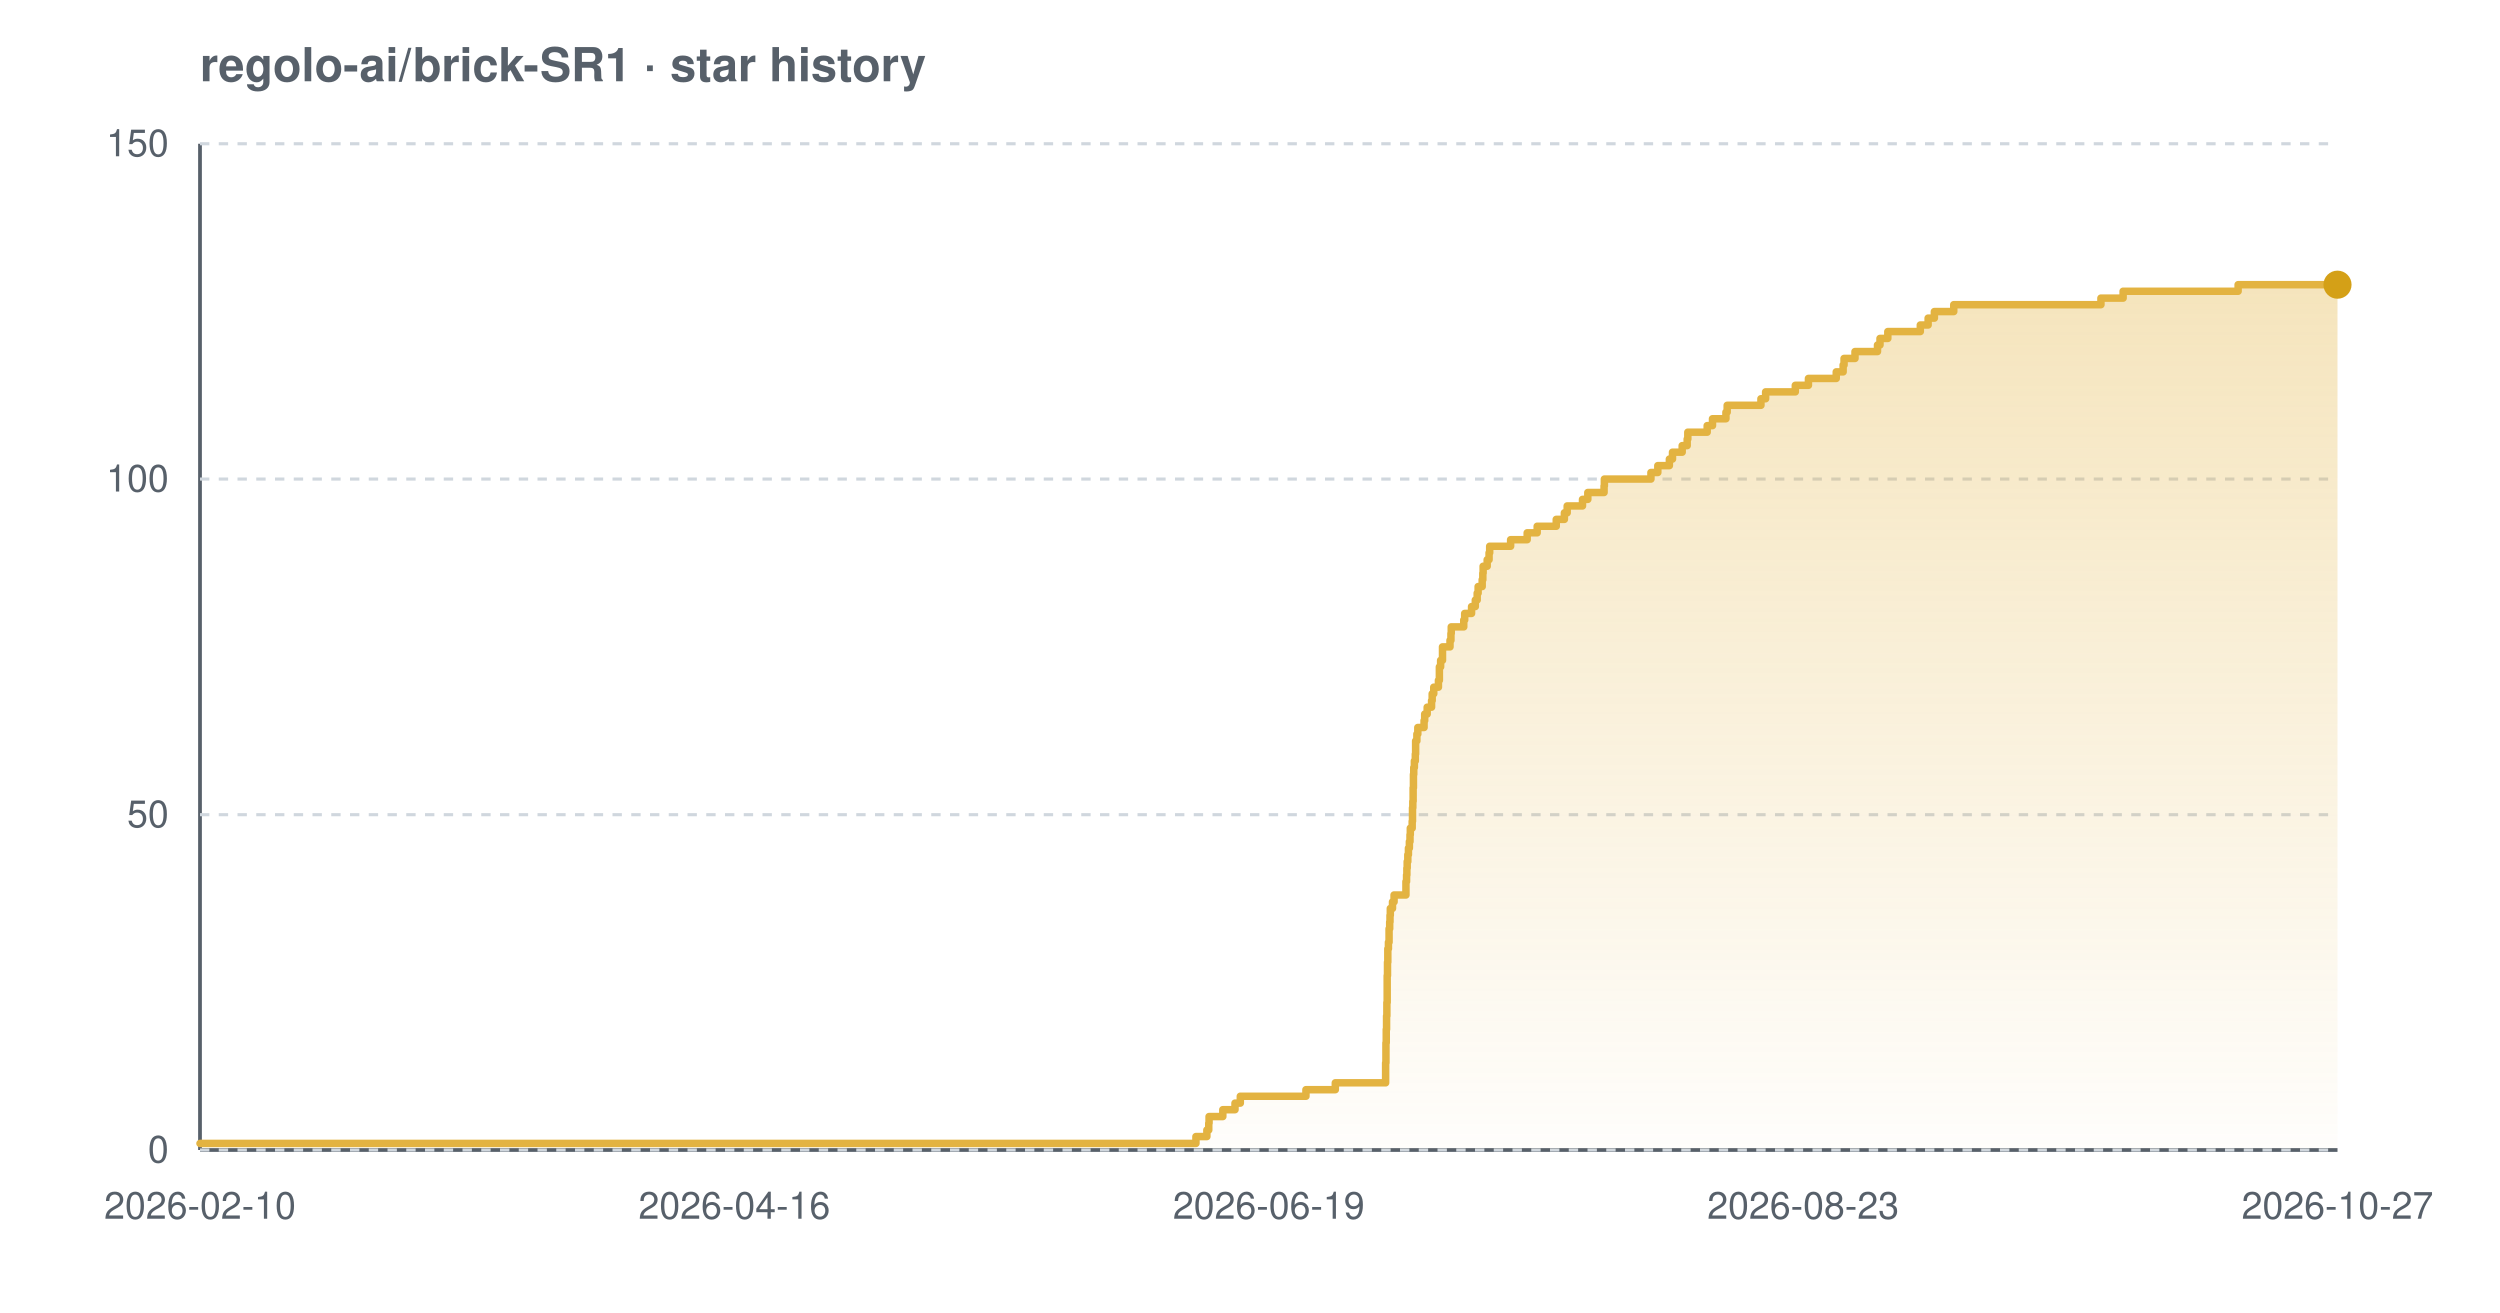
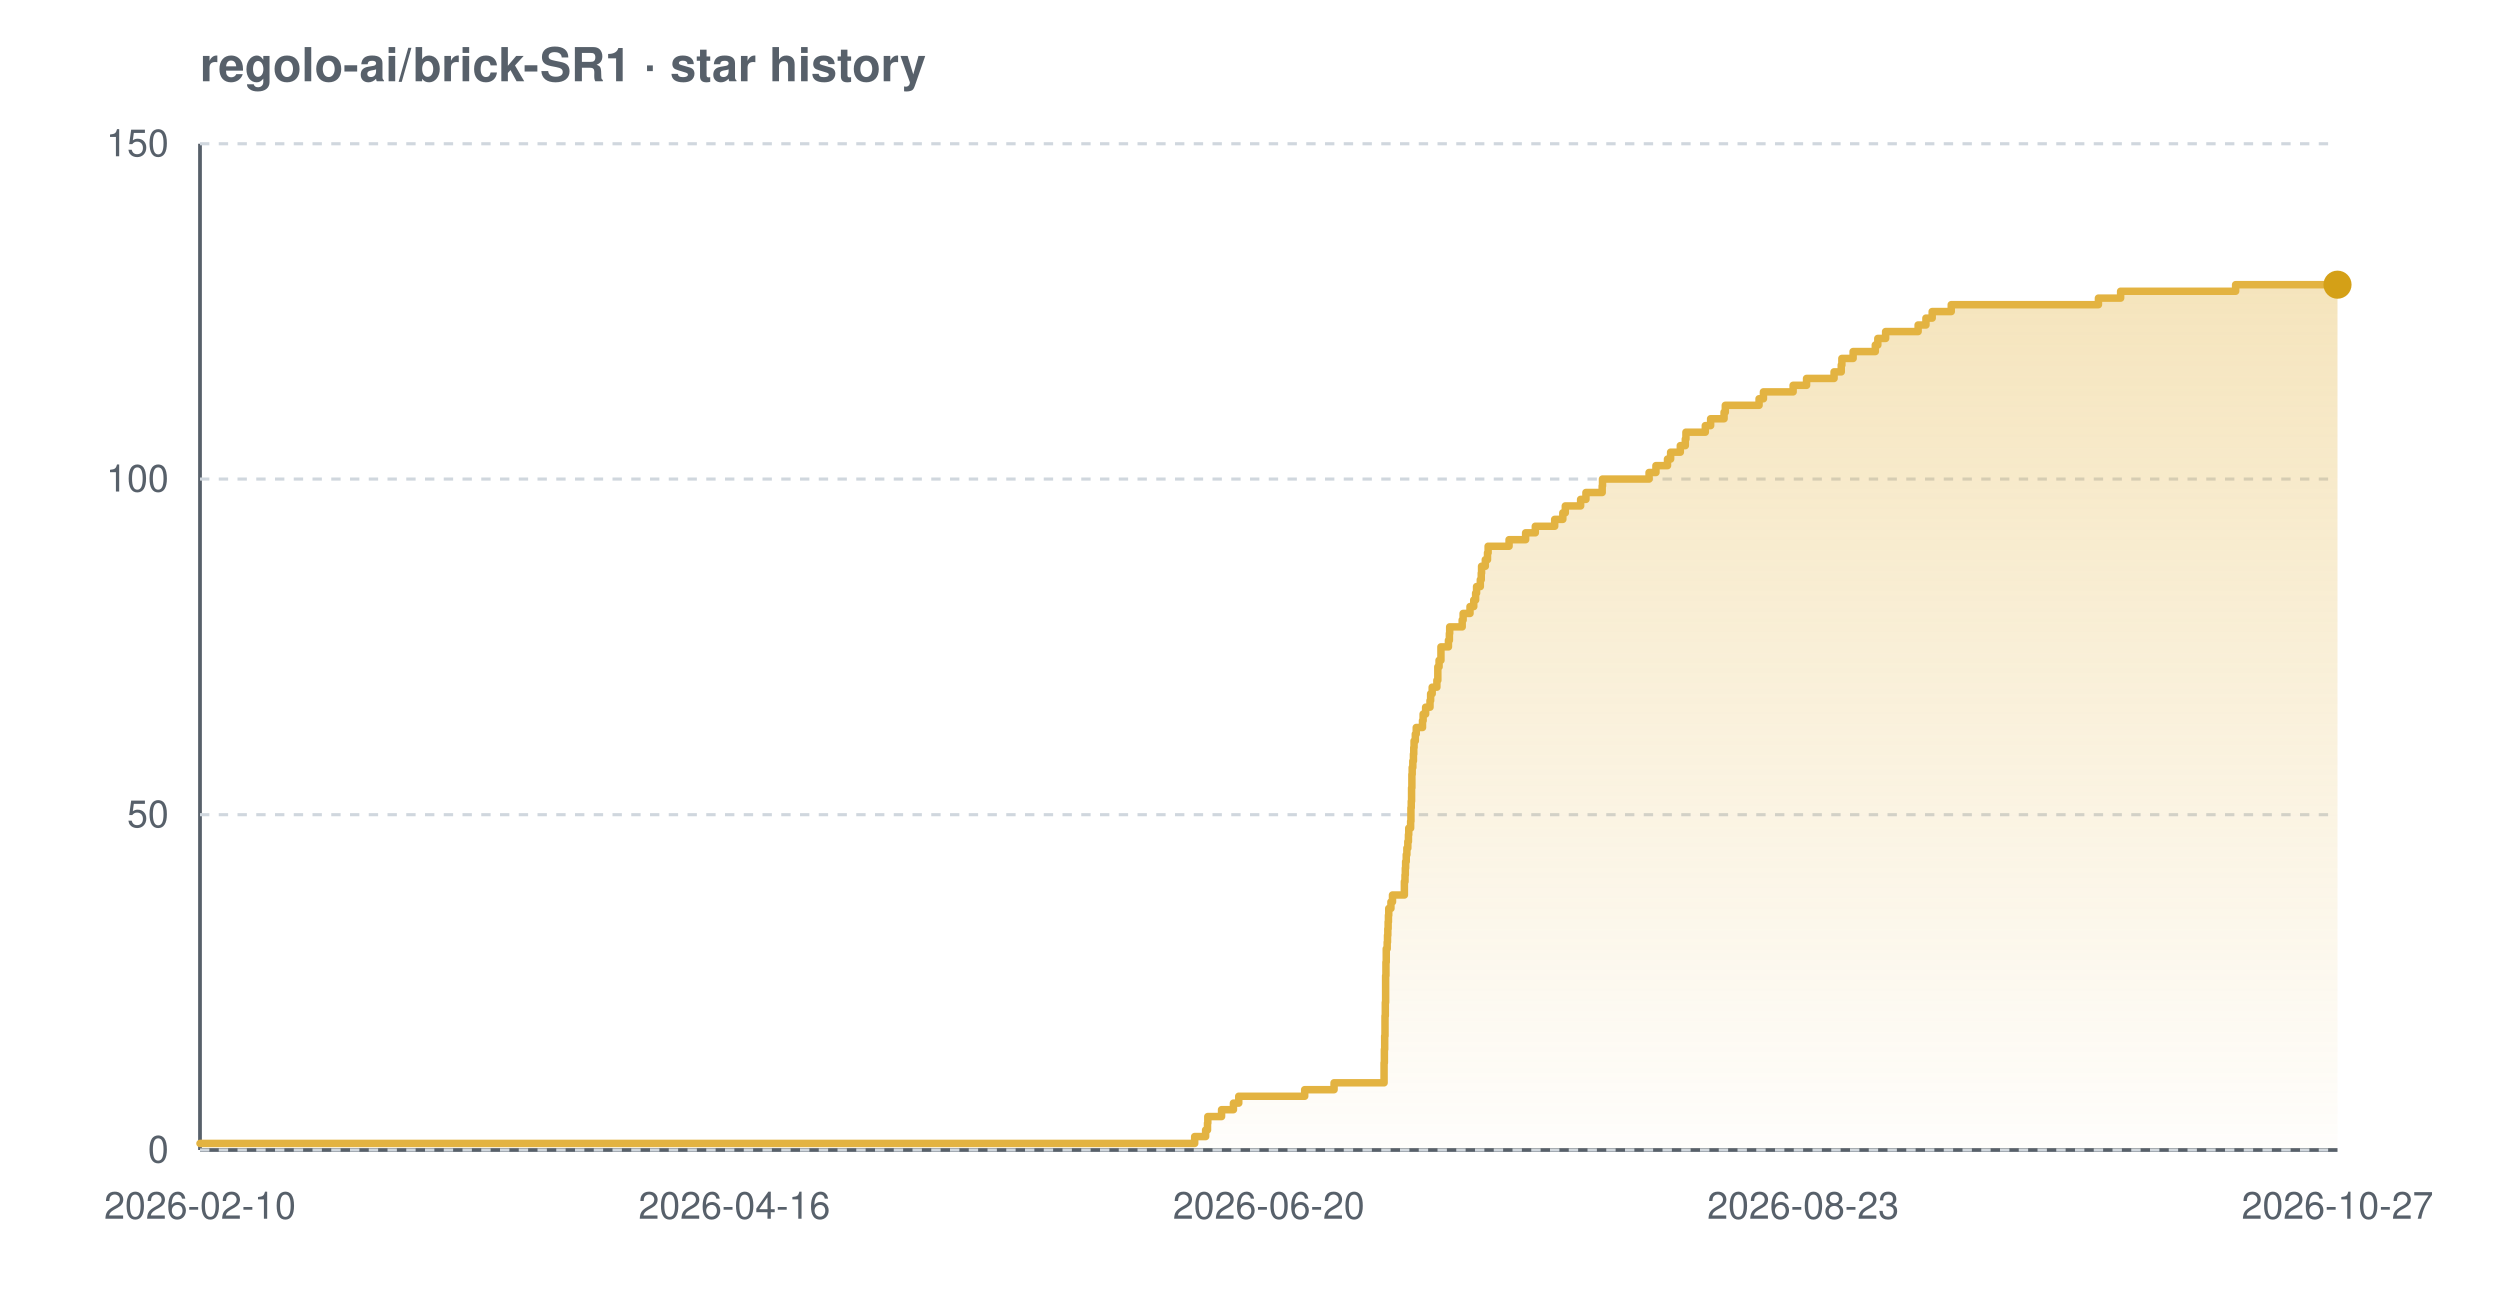
<svg xmlns="http://www.w3.org/2000/svg" width="800" height="420" viewBox="0 0 800 420" font-family="-apple-system,BlinkMacSystemFont,'Segoe UI',Helvetica,Arial,sans-serif" role="img" aria-label="Star history chart for regolo-ai/brick-SR1">
  <defs>
    <linearGradient id="grad-light" x1="0" y1="0" x2="0" y2="1">
      <stop offset="0%" stop-color="#e3b341" stop-opacity="0.35" />
      <stop offset="100%" stop-color="#e3b341" stop-opacity="0.02" />
    </linearGradient>
  </defs>
  <text x="64" y="26" font-size="15" font-weight="600" fill="#57606a">regolo-ai/brick-SR1 · star history</text>
  <line x1="64" y1="368" x2="748" y2="368" stroke="#57606a" stroke-width="1.2" />
  <line x1="64" y1="46" x2="64" y2="368" stroke="#57606a" stroke-width="1.2" />
  <line x1="64" y1="368.0" x2="748" y2="368.0" stroke="#d0d7de" stroke-width="1" stroke-dasharray="3 3" />
  <line x1="64" y1="260.7" x2="748" y2="260.7" stroke="#d0d7de" stroke-width="1" stroke-dasharray="3 3" />
  <line x1="64" y1="153.3" x2="748" y2="153.3" stroke="#d0d7de" stroke-width="1" stroke-dasharray="3 3" />
  <line x1="64" y1="46.0" x2="748" y2="46.0" stroke="#d0d7de" stroke-width="1" stroke-dasharray="3 3" />
-   <path d="M 64.0 365.9 L 382.7 365.9 L 382.7 363.7 L 386.2 363.7 L 386.2 361.6 L 386.8 361.6 L 386.8 359.4 L 386.9 359.4 L 386.9 357.3 L 391.3 357.3 L 391.3 355.1 L 395.2 355.1 L 395.2 353.0 L 396.9 353.0 L 396.9 350.8 L 417.9 350.8 L 417.9 348.7 L 427.3 348.7 L 427.3 346.5 L 443.4 346.5 L 443.4 344.4 L 443.4 344.4 L 443.4 342.2 L 443.4 342.2 L 443.4 340.1 L 443.5 340.1 L 443.5 337.9 L 443.5 337.9 L 443.5 335.8 L 443.5 335.8 L 443.5 333.7 L 443.6 333.7 L 443.6 331.5 L 443.6 331.5 L 443.6 329.4 L 443.7 329.4 L 443.7 327.2 L 443.7 327.2 L 443.7 325.1 L 443.8 325.1 L 443.8 322.9 L 443.8 322.9 L 443.8 320.8 L 443.9 320.8 L 443.9 318.6 L 443.9 318.6 L 443.9 316.5 L 443.9 316.5 L 443.9 314.3 L 443.9 314.3 L 443.9 312.2 L 444.0 312.2 L 444.0 310.0 L 444.0 310.0 L 444.0 307.9 L 444.1 307.9 L 444.1 305.7 L 444.1 305.7 L 444.1 303.6 L 444.3 303.6 L 444.3 301.5 L 444.5 301.5 L 444.5 299.3 L 444.5 299.3 L 444.5 297.2 L 444.7 297.2 L 444.7 295.0 L 444.8 295.0 L 444.8 292.9 L 444.9 292.9 L 444.9 290.7 L 445.6 290.7 L 445.6 288.6 L 446.1 288.6 L 446.1 286.4 L 449.9 286.4 L 449.9 284.3 L 449.9 284.3 L 449.9 282.1 L 450.1 282.1 L 450.1 280.0 L 450.2 280.0 L 450.2 277.8 L 450.3 277.8 L 450.3 275.7 L 450.5 275.7 L 450.5 273.5 L 450.7 273.5 L 450.7 271.4 L 451.0 271.4 L 451.0 269.3 L 451.2 269.3 L 451.2 267.1 L 451.3 267.1 L 451.3 265.0 L 451.9 265.0 L 451.9 262.8 L 452.0 262.8 L 452.0 260.7 L 452.0 260.7 L 452.0 258.5 L 452.1 258.5 L 452.1 256.4 L 452.2 256.4 L 452.2 254.2 L 452.2 254.2 L 452.2 252.1 L 452.3 252.1 L 452.3 249.9 L 452.3 249.9 L 452.3 247.8 L 452.4 247.8 L 452.4 245.6 L 452.6 245.6 L 452.6 243.5 L 452.9 243.5 L 452.9 241.3 L 453.0 241.3 L 453.0 239.2 L 453.0 239.2 L 453.0 237.1 L 453.4 237.1 L 453.4 234.9 L 453.7 234.9 L 453.7 232.8 L 455.7 232.8 L 455.7 230.6 L 455.9 230.6 L 455.9 228.5 L 456.7 228.5 L 456.7 226.3 L 458.1 226.3 L 458.1 224.2 L 458.3 224.2 L 458.3 222.0 L 458.8 222.0 L 458.8 219.9 L 460.3 219.9 L 460.3 217.7 L 460.6 217.7 L 460.6 215.6 L 460.6 215.6 L 460.6 213.4 L 461.0 213.4 L 461.0 211.3 L 461.6 211.3 L 461.6 209.1 L 461.6 209.1 L 461.6 207.0 L 464.0 207.0 L 464.0 204.9 L 464.3 204.9 L 464.3 202.7 L 464.4 202.7 L 464.4 200.6 L 468.4 200.6 L 468.4 198.4 L 468.7 198.4 L 468.7 196.3 L 470.9 196.3 L 470.9 194.1 L 472.1 194.1 L 472.1 192.0 L 472.7 192.0 L 472.7 189.8 L 473.0 189.8 L 473.0 187.7 L 474.3 187.7 L 474.3 185.5 L 474.5 185.5 L 474.5 183.4 L 474.6 183.4 L 474.6 181.2 L 475.9 181.2 L 475.9 179.1 L 476.5 179.1 L 476.5 176.9 L 476.7 176.9 L 476.7 174.8 L 483.4 174.8 L 483.4 172.7 L 488.7 172.7 L 488.7 170.5 L 491.9 170.5 L 491.9 168.4 L 498.0 168.4 L 498.0 166.2 L 500.6 166.2 L 500.6 164.1 L 501.5 164.1 L 501.5 161.9 L 506.4 161.9 L 506.4 159.8 L 508.1 159.8 L 508.1 157.6 L 513.3 157.6 L 513.3 155.5 L 513.4 155.5 L 513.4 153.3 L 528.3 153.3 L 528.3 151.2 L 530.5 151.2 L 530.5 149.0 L 534.2 149.0 L 534.2 146.9 L 535.2 146.9 L 535.2 144.7 L 538.3 144.7 L 538.3 142.6 L 539.9 142.6 L 539.9 140.5 L 540.1 140.5 L 540.1 138.3 L 546.3 138.3 L 546.3 136.2 L 548.0 136.2 L 548.0 134.0 L 552.3 134.0 L 552.3 131.9 L 552.7 131.9 L 552.7 129.7 L 563.5 129.7 L 563.5 127.6 L 565.0 127.6 L 565.0 125.4 L 574.5 125.4 L 574.5 123.3 L 578.7 123.3 L 578.7 121.1 L 587.6 121.1 L 587.6 119.0 L 589.8 119.0 L 589.8 116.8 L 590.1 116.8 L 590.1 114.7 L 593.6 114.7 L 593.6 112.5 L 600.8 112.5 L 600.8 110.4 L 601.6 110.4 L 601.6 108.3 L 604.1 108.3 L 604.1 106.1 L 614.5 106.1 L 614.5 104.0 L 617.0 104.0 L 617.0 101.8 L 619.0 101.8 L 619.0 99.7 L 625.2 99.7 L 625.2 97.5 L 672.3 97.5 L 672.3 95.4 L 679.4 95.4 L 679.4 93.2 L 716.2 93.2 L 716.2 91.1 L 748.0 91.1 L 748.0 91.1 L 748.0 368.0 L 64.0 368.0 Z" fill="url(#grad-light)" />
-   <path d="M 64.0 365.9 L 382.7 365.9 L 382.7 363.7 L 386.2 363.7 L 386.2 361.6 L 386.8 361.6 L 386.8 359.4 L 386.9 359.4 L 386.9 357.3 L 391.3 357.3 L 391.3 355.1 L 395.2 355.1 L 395.2 353.0 L 396.9 353.0 L 396.9 350.8 L 417.9 350.8 L 417.9 348.7 L 427.3 348.7 L 427.3 346.5 L 443.4 346.5 L 443.4 344.4 L 443.4 344.4 L 443.4 342.2 L 443.4 342.2 L 443.4 340.1 L 443.5 340.1 L 443.5 337.9 L 443.5 337.9 L 443.5 335.8 L 443.5 335.8 L 443.5 333.7 L 443.6 333.7 L 443.6 331.5 L 443.6 331.5 L 443.6 329.4 L 443.7 329.4 L 443.7 327.2 L 443.7 327.2 L 443.7 325.1 L 443.8 325.1 L 443.8 322.9 L 443.8 322.9 L 443.8 320.8 L 443.9 320.8 L 443.9 318.6 L 443.9 318.6 L 443.9 316.5 L 443.9 316.5 L 443.9 314.3 L 443.9 314.3 L 443.9 312.2 L 444.0 312.2 L 444.0 310.0 L 444.0 310.0 L 444.0 307.9 L 444.1 307.9 L 444.1 305.7 L 444.1 305.7 L 444.1 303.6 L 444.3 303.6 L 444.3 301.5 L 444.5 301.5 L 444.5 299.3 L 444.5 299.3 L 444.5 297.2 L 444.7 297.2 L 444.7 295.0 L 444.8 295.0 L 444.8 292.9 L 444.9 292.9 L 444.9 290.7 L 445.6 290.7 L 445.6 288.6 L 446.1 288.6 L 446.1 286.4 L 449.9 286.4 L 449.9 284.3 L 449.9 284.3 L 449.9 282.1 L 450.1 282.1 L 450.1 280.0 L 450.2 280.0 L 450.2 277.8 L 450.3 277.8 L 450.3 275.7 L 450.5 275.7 L 450.5 273.5 L 450.7 273.5 L 450.7 271.4 L 451.0 271.4 L 451.0 269.3 L 451.2 269.3 L 451.2 267.1 L 451.3 267.1 L 451.3 265.0 L 451.9 265.0 L 451.9 262.8 L 452.0 262.8 L 452.0 260.7 L 452.0 260.7 L 452.0 258.5 L 452.1 258.5 L 452.1 256.4 L 452.2 256.4 L 452.2 254.2 L 452.2 254.2 L 452.2 252.1 L 452.3 252.1 L 452.3 249.9 L 452.3 249.9 L 452.3 247.8 L 452.4 247.8 L 452.4 245.6 L 452.6 245.6 L 452.6 243.5 L 452.9 243.5 L 452.9 241.3 L 453.0 241.3 L 453.0 239.2 L 453.0 239.2 L 453.0 237.1 L 453.4 237.1 L 453.4 234.9 L 453.7 234.9 L 453.7 232.8 L 455.7 232.8 L 455.7 230.6 L 455.9 230.6 L 455.9 228.5 L 456.7 228.5 L 456.7 226.3 L 458.1 226.3 L 458.1 224.2 L 458.3 224.2 L 458.3 222.0 L 458.8 222.0 L 458.8 219.9 L 460.3 219.9 L 460.3 217.7 L 460.6 217.7 L 460.6 215.6 L 460.6 215.6 L 460.6 213.4 L 461.0 213.4 L 461.0 211.3 L 461.6 211.3 L 461.6 209.1 L 461.6 209.1 L 461.6 207.0 L 464.0 207.0 L 464.0 204.9 L 464.3 204.9 L 464.3 202.7 L 464.4 202.7 L 464.4 200.6 L 468.4 200.6 L 468.4 198.4 L 468.7 198.4 L 468.7 196.3 L 470.9 196.3 L 470.9 194.1 L 472.1 194.1 L 472.1 192.0 L 472.7 192.0 L 472.7 189.8 L 473.0 189.8 L 473.0 187.7 L 474.3 187.7 L 474.3 185.5 L 474.5 185.5 L 474.5 183.4 L 474.6 183.4 L 474.6 181.2 L 475.9 181.2 L 475.9 179.1 L 476.5 179.1 L 476.5 176.9 L 476.7 176.9 L 476.7 174.8 L 483.4 174.8 L 483.4 172.7 L 488.7 172.7 L 488.7 170.5 L 491.9 170.5 L 491.9 168.4 L 498.0 168.4 L 498.0 166.2 L 500.6 166.2 L 500.6 164.1 L 501.5 164.1 L 501.5 161.9 L 506.4 161.9 L 506.4 159.8 L 508.1 159.8 L 508.1 157.6 L 513.3 157.6 L 513.3 155.5 L 513.4 155.5 L 513.4 153.3 L 528.3 153.3 L 528.3 151.2 L 530.5 151.2 L 530.5 149.0 L 534.2 149.0 L 534.2 146.9 L 535.2 146.9 L 535.2 144.7 L 538.3 144.7 L 538.3 142.6 L 539.9 142.6 L 539.9 140.5 L 540.1 140.5 L 540.1 138.3 L 546.3 138.3 L 546.3 136.2 L 548.0 136.2 L 548.0 134.0 L 552.3 134.0 L 552.3 131.9 L 552.7 131.9 L 552.7 129.7 L 563.5 129.7 L 563.5 127.6 L 565.0 127.6 L 565.0 125.4 L 574.5 125.4 L 574.5 123.3 L 578.7 123.3 L 578.7 121.1 L 587.6 121.1 L 587.6 119.0 L 589.8 119.0 L 589.8 116.8 L 590.1 116.8 L 590.1 114.7 L 593.6 114.7 L 593.6 112.5 L 600.8 112.5 L 600.8 110.4 L 601.6 110.4 L 601.6 108.3 L 604.1 108.3 L 604.1 106.1 L 614.5 106.1 L 614.5 104.0 L 617.0 104.0 L 617.0 101.8 L 619.0 101.8 L 619.0 99.7 L 625.2 99.7 L 625.2 97.5 L 672.3 97.5 L 672.3 95.4 L 679.4 95.4 L 679.4 93.2 L 716.2 93.2 L 716.2 91.1 L 748.0 91.1 L 748.0 91.1" fill="none" stroke="#e3b341" stroke-width="2.4" stroke-linejoin="round" stroke-linecap="round" />
+   <path d="M 64.0 365.9 L 382.3 365.9 L 382.3 363.7 L 385.8 363.7 L 385.8 361.6 L 386.4 361.6 L 386.4 359.4 L 386.5 359.4 L 386.5 357.3 L 390.9 357.3 L 390.9 355.1 L 394.7 355.1 L 394.7 353.0 L 396.4 353.0 L 396.4 350.8 L 417.5 350.8 L 417.5 348.7 L 426.9 348.7 L 426.9 346.5 L 442.9 346.5 L 442.9 344.4 L 442.9 344.4 L 442.9 342.2 L 442.9 342.2 L 442.9 340.1 L 443.0 340.1 L 443.0 337.9 L 443.0 337.9 L 443.0 335.8 L 443.1 335.8 L 443.1 333.7 L 443.1 333.7 L 443.1 331.5 L 443.2 331.5 L 443.2 329.4 L 443.2 329.4 L 443.2 327.2 L 443.2 327.2 L 443.2 325.1 L 443.3 325.1 L 443.3 322.9 L 443.3 322.9 L 443.3 320.8 L 443.4 320.8 L 443.4 318.6 L 443.4 318.6 L 443.4 316.5 L 443.4 316.5 L 443.4 314.3 L 443.4 314.3 L 443.4 312.2 L 443.5 312.2 L 443.5 310.0 L 443.5 310.0 L 443.5 307.9 L 443.6 307.9 L 443.6 305.7 L 443.6 305.7 L 443.6 303.6 L 443.9 303.6 L 443.9 301.5 L 444.0 301.5 L 444.0 299.3 L 444.1 299.3 L 444.1 297.2 L 444.2 297.2 L 444.2 295.0 L 444.3 295.0 L 444.3 292.9 L 444.4 292.9 L 444.4 290.7 L 445.1 290.7 L 445.1 288.6 L 445.6 288.6 L 445.6 286.4 L 449.4 286.4 L 449.4 284.3 L 449.4 284.3 L 449.4 282.1 L 449.6 282.1 L 449.6 280.0 L 449.7 280.0 L 449.7 277.8 L 449.8 277.8 L 449.8 275.7 L 450.0 275.7 L 450.0 273.5 L 450.2 273.5 L 450.2 271.4 L 450.5 271.4 L 450.5 269.3 L 450.7 269.3 L 450.7 267.1 L 450.8 267.1 L 450.8 265.0 L 451.4 265.0 L 451.4 262.8 L 451.5 262.8 L 451.5 260.7 L 451.5 260.7 L 451.5 258.5 L 451.6 258.5 L 451.6 256.4 L 451.7 256.4 L 451.7 254.2 L 451.7 254.2 L 451.7 252.1 L 451.8 252.1 L 451.8 249.9 L 451.8 249.9 L 451.8 247.8 L 451.9 247.8 L 451.9 245.6 L 452.1 245.6 L 452.1 243.5 L 452.3 243.5 L 452.3 241.3 L 452.4 241.3 L 452.4 239.2 L 452.5 239.2 L 452.5 237.1 L 452.9 237.1 L 452.9 234.9 L 453.2 234.9 L 453.2 232.8 L 455.2 232.8 L 455.2 230.6 L 455.4 230.6 L 455.4 228.5 L 456.2 228.5 L 456.2 226.3 L 457.6 226.3 L 457.6 224.2 L 457.8 224.2 L 457.8 222.0 L 458.3 222.0 L 458.3 219.9 L 459.8 219.9 L 459.8 217.7 L 460.1 217.7 L 460.1 215.6 L 460.1 215.6 L 460.1 213.4 L 460.5 213.4 L 460.5 211.3 L 461.1 211.3 L 461.1 209.1 L 461.1 209.1 L 461.1 207.0 L 463.5 207.0 L 463.5 204.9 L 463.8 204.9 L 463.8 202.7 L 463.9 202.7 L 463.9 200.6 L 467.9 200.6 L 467.9 198.4 L 468.2 198.4 L 468.2 196.3 L 470.4 196.3 L 470.4 194.1 L 471.6 194.1 L 471.6 192.0 L 472.2 192.0 L 472.2 189.8 L 472.5 189.8 L 472.5 187.7 L 473.7 187.7 L 473.7 185.5 L 474.0 185.5 L 474.0 183.4 L 474.1 183.4 L 474.1 181.2 L 475.3 181.2 L 475.3 179.1 L 476.0 179.1 L 476.0 176.9 L 476.2 176.9 L 476.2 174.8 L 482.9 174.8 L 482.9 172.7 L 488.2 172.7 L 488.2 170.5 L 491.3 170.5 L 491.3 168.4 L 497.5 168.4 L 497.5 166.2 L 500.1 166.2 L 500.1 164.1 L 500.9 164.1 L 500.9 161.9 L 505.8 161.9 L 505.8 159.8 L 507.5 159.8 L 507.5 157.6 L 512.7 157.6 L 512.7 155.5 L 512.8 155.5 L 512.8 153.3 L 527.7 153.3 L 527.7 151.2 L 529.9 151.2 L 529.9 149.0 L 533.6 149.0 L 533.6 146.9 L 534.6 146.9 L 534.6 144.7 L 537.7 144.7 L 537.7 142.6 L 539.3 142.6 L 539.3 140.5 L 539.5 140.5 L 539.5 138.3 L 545.7 138.3 L 545.7 136.2 L 547.4 136.2 L 547.4 134.0 L 551.7 134.0 L 551.7 131.9 L 552.1 131.9 L 552.1 129.7 L 562.9 129.7 L 562.9 127.6 L 564.3 127.6 L 564.3 125.4 L 573.8 125.4 L 573.8 123.3 L 578.1 123.3 L 578.1 121.1 L 586.9 121.1 L 586.9 119.0 L 589.2 119.0 L 589.2 116.8 L 589.4 116.8 L 589.4 114.7 L 593.0 114.7 L 593.0 112.5 L 600.1 112.5 L 600.1 110.4 L 600.9 110.4 L 600.9 108.3 L 603.4 108.3 L 603.4 106.1 L 613.8 106.1 L 613.8 104.0 L 616.3 104.0 L 616.3 101.8 L 618.3 101.8 L 618.3 99.7 L 624.4 99.7 L 624.4 97.5 L 671.5 97.5 L 671.5 95.4 L 678.6 95.4 L 678.6 93.2 L 715.4 93.2 L 715.4 91.1 L 748.0 91.1 L 748.0 91.1 L 748.0 368.0 L 64.0 368.0 Z" fill="url(#grad-light)" />
+   <path d="M 64.0 365.9 L 382.3 365.9 L 382.3 363.7 L 385.8 363.7 L 385.8 361.6 L 386.4 361.6 L 386.4 359.4 L 386.5 359.4 L 386.5 357.3 L 390.9 357.3 L 390.9 355.1 L 394.7 355.1 L 394.7 353.0 L 396.4 353.0 L 396.4 350.8 L 417.5 350.8 L 417.5 348.7 L 426.9 348.7 L 426.9 346.5 L 442.9 346.5 L 442.9 344.4 L 442.9 344.4 L 442.9 342.2 L 442.9 342.2 L 442.9 340.1 L 443.0 340.1 L 443.0 337.9 L 443.0 337.9 L 443.0 335.8 L 443.1 335.8 L 443.1 333.7 L 443.1 333.7 L 443.1 331.5 L 443.2 331.5 L 443.2 329.4 L 443.2 329.4 L 443.2 327.2 L 443.2 327.2 L 443.2 325.1 L 443.3 325.1 L 443.3 322.9 L 443.3 322.9 L 443.3 320.8 L 443.4 320.8 L 443.4 318.6 L 443.4 318.6 L 443.4 316.5 L 443.4 316.5 L 443.4 314.3 L 443.4 314.3 L 443.4 312.2 L 443.5 312.2 L 443.5 310.0 L 443.5 310.0 L 443.5 307.9 L 443.6 307.9 L 443.6 305.7 L 443.6 305.7 L 443.6 303.6 L 443.9 303.6 L 443.9 301.5 L 444.0 301.5 L 444.0 299.3 L 444.1 299.3 L 444.1 297.2 L 444.2 297.2 L 444.2 295.0 L 444.3 295.0 L 444.3 292.9 L 444.4 292.9 L 444.4 290.7 L 445.1 290.7 L 445.1 288.6 L 445.6 288.6 L 445.6 286.4 L 449.4 286.4 L 449.4 284.3 L 449.4 284.3 L 449.4 282.1 L 449.6 282.1 L 449.6 280.0 L 449.7 280.0 L 449.7 277.8 L 449.8 277.8 L 449.8 275.7 L 450.0 275.7 L 450.0 273.5 L 450.2 273.5 L 450.2 271.4 L 450.5 271.4 L 450.5 269.3 L 450.7 269.3 L 450.7 267.1 L 450.8 267.1 L 450.8 265.0 L 451.4 265.0 L 451.4 262.8 L 451.5 262.8 L 451.5 260.7 L 451.5 260.7 L 451.5 258.5 L 451.6 258.5 L 451.6 256.4 L 451.7 256.4 L 451.7 254.2 L 451.7 254.2 L 451.7 252.1 L 451.8 252.1 L 451.8 249.9 L 451.8 249.9 L 451.8 247.8 L 451.9 247.8 L 451.9 245.6 L 452.1 245.6 L 452.1 243.5 L 452.3 243.5 L 452.3 241.3 L 452.4 241.3 L 452.4 239.2 L 452.5 239.2 L 452.5 237.1 L 452.9 237.1 L 452.9 234.9 L 453.2 234.9 L 453.2 232.8 L 455.2 232.8 L 455.2 230.6 L 455.4 230.6 L 455.4 228.5 L 456.2 228.5 L 456.2 226.3 L 457.6 226.3 L 457.6 224.2 L 457.8 224.2 L 457.8 222.0 L 458.3 222.0 L 458.3 219.9 L 459.8 219.9 L 459.8 217.7 L 460.1 217.7 L 460.1 215.6 L 460.1 215.6 L 460.1 213.4 L 460.5 213.4 L 460.5 211.3 L 461.1 211.3 L 461.1 209.1 L 461.1 209.1 L 461.1 207.0 L 463.5 207.0 L 463.5 204.9 L 463.8 204.9 L 463.8 202.7 L 463.9 202.7 L 463.9 200.6 L 467.9 200.6 L 467.9 198.4 L 468.2 198.4 L 468.2 196.3 L 470.4 196.3 L 470.4 194.1 L 471.6 194.1 L 471.6 192.0 L 472.2 192.0 L 472.2 189.8 L 472.5 189.8 L 472.5 187.7 L 473.7 187.7 L 473.7 185.5 L 474.0 185.5 L 474.0 183.4 L 474.1 183.4 L 474.1 181.2 L 475.3 181.2 L 475.3 179.1 L 476.0 179.1 L 476.0 176.9 L 476.2 176.9 L 476.2 174.8 L 482.9 174.8 L 482.9 172.7 L 488.2 172.7 L 488.2 170.5 L 491.3 170.5 L 491.3 168.4 L 497.5 168.4 L 497.5 166.2 L 500.1 166.2 L 500.1 164.1 L 500.9 164.1 L 500.9 161.9 L 505.8 161.9 L 505.8 159.8 L 507.5 159.8 L 507.5 157.6 L 512.7 157.6 L 512.7 155.5 L 512.8 155.5 L 512.8 153.3 L 527.7 153.3 L 527.7 151.2 L 529.9 151.2 L 529.9 149.0 L 533.6 149.0 L 533.6 146.9 L 534.6 146.9 L 534.6 144.7 L 537.7 144.7 L 537.7 142.6 L 539.3 142.6 L 539.3 140.5 L 539.5 140.5 L 539.5 138.3 L 545.7 138.3 L 545.7 136.2 L 547.4 136.2 L 547.4 134.0 L 551.7 134.0 L 551.7 131.9 L 552.1 131.9 L 552.1 129.7 L 562.9 129.7 L 562.9 127.6 L 564.3 127.6 L 564.3 125.4 L 573.8 125.4 L 573.8 123.3 L 578.1 123.3 L 578.1 121.1 L 586.9 121.1 L 586.9 119.0 L 589.2 119.0 L 589.2 116.8 L 589.4 116.8 L 589.4 114.7 L 593.0 114.7 L 593.0 112.5 L 600.1 112.5 L 600.1 110.4 L 600.9 110.4 L 600.9 108.3 L 603.4 108.3 L 603.4 106.1 L 613.8 106.1 L 613.8 104.0 L 616.3 104.0 L 616.3 101.8 L 618.3 101.8 L 618.3 99.7 L 624.4 99.7 L 624.4 97.5 L 671.5 97.5 L 671.5 95.4 L 678.6 95.4 L 678.6 93.2 L 715.4 93.2 L 715.4 91.1 L 748.0 91.1 L 748.0 91.1" fill="none" stroke="#e3b341" stroke-width="2.4" stroke-linejoin="round" stroke-linecap="round" />
  <circle cx="748.0" cy="91.1" r="4.5" fill="#d4a017" />
  <text x="54" y="372.0" text-anchor="end" font-size="12" fill="#57606a">0</text>
  <text x="54" y="264.7" text-anchor="end" font-size="12" fill="#57606a">50</text>
  <text x="54" y="157.3" text-anchor="end" font-size="12" fill="#57606a">100</text>
  <text x="54" y="50.0" text-anchor="end" font-size="12" fill="#57606a">150</text>
  <text x="64.0" y="390" text-anchor="middle" font-size="12" fill="#57606a">2026-02-10</text>
  <text x="235.0" y="390" text-anchor="middle" font-size="12" fill="#57606a">2026-04-16</text>
-   <text x="406.0" y="390" text-anchor="middle" font-size="12" fill="#57606a">2026-06-19</text>
+   <text x="406.0" y="390" text-anchor="middle" font-size="12" fill="#57606a">2026-06-20</text>
  <text x="577.0" y="390" text-anchor="middle" font-size="12" fill="#57606a">2026-08-23</text>
  <text x="748.0" y="390" text-anchor="middle" font-size="12" fill="#57606a">2026-10-27</text>
</svg>
